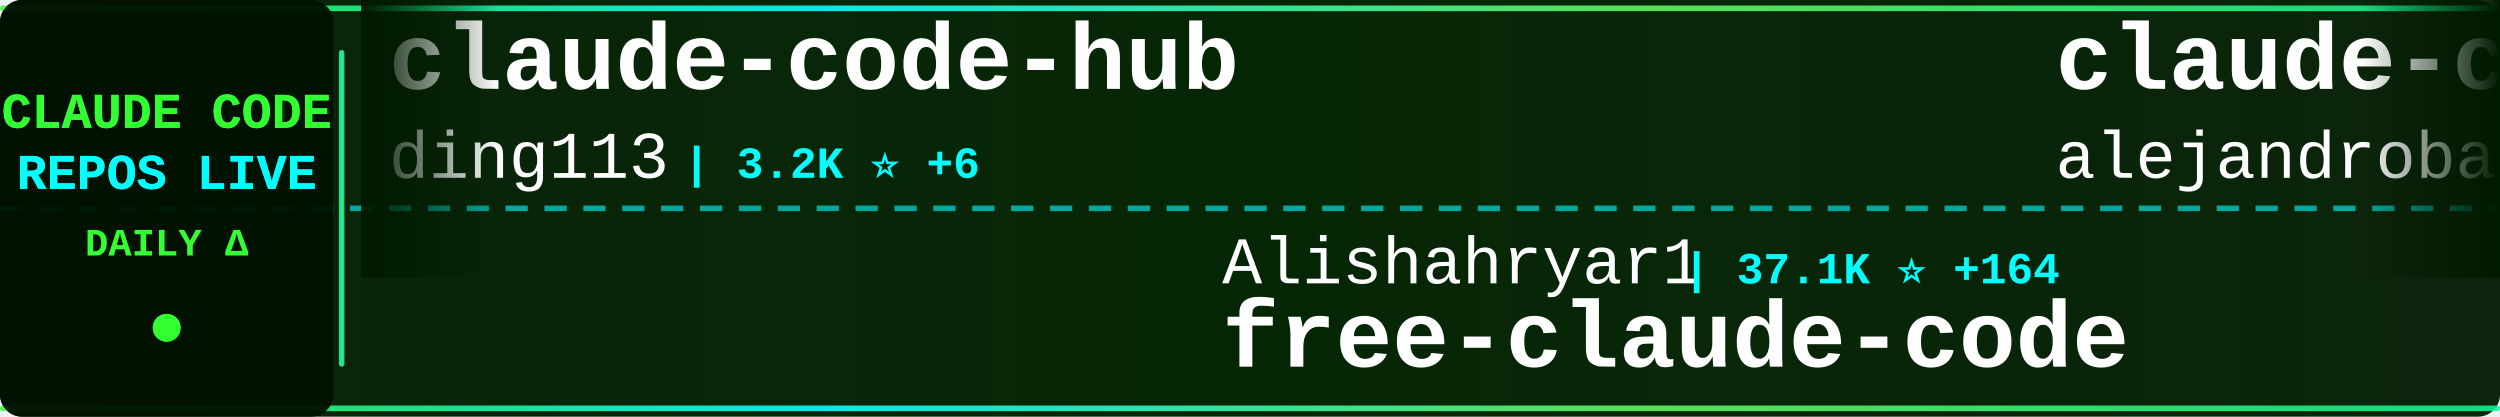
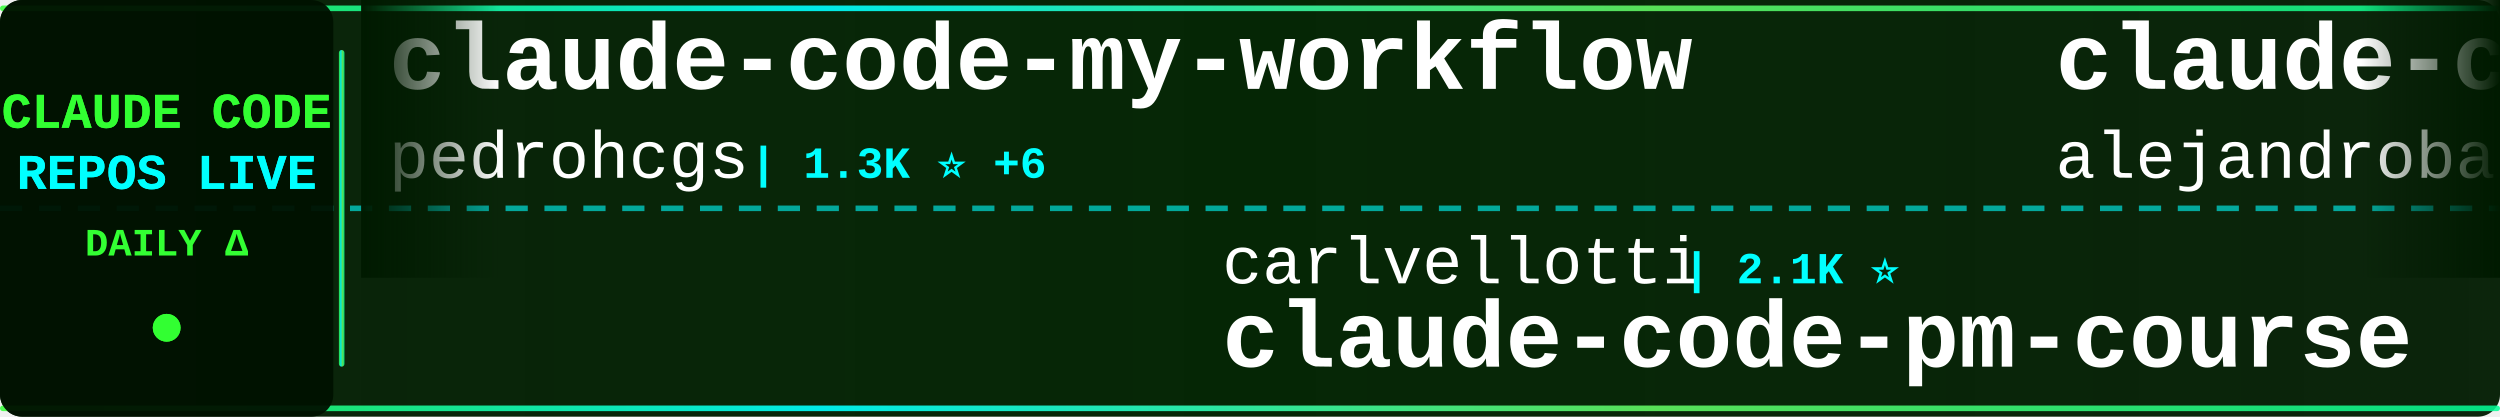
<svg xmlns="http://www.w3.org/2000/svg" width="900" height="150">
  <defs>
    <linearGradient id="tickerBg" x1="0%" y1="0%" x2="100%" y2="0%">
      <stop offset="0%" style="stop-color:#001a00;stop-opacity:0.95" />
      <stop offset="50%" style="stop-color:#002200;stop-opacity:0.98" />
      <stop offset="100%" style="stop-color:#001a00;stop-opacity:0.95" />
    </linearGradient>
    <linearGradient id="borderGrad" x1="0%" y1="0%" x2="100%" y2="0%">
      <stop offset="0%" style="stop-color:#33ff33;stop-opacity:0.85">
        <animate attributeName="stop-opacity" values="0.85;1;0.85" dur="2s" repeatCount="indefinite" />
      </stop>
      <stop offset="33%" style="stop-color:#00ffff;stop-opacity:0.9">
        <animate attributeName="stop-opacity" values="0.9;1;0.9" dur="2.2s" repeatCount="indefinite" />
      </stop>
      <stop offset="66%" style="stop-color:#66ff66;stop-opacity:0.85">
        <animate attributeName="stop-opacity" values="0.85;1;0.85" dur="1.8s" repeatCount="indefinite" />
      </stop>
      <stop offset="100%" style="stop-color:#00ff99;stop-opacity:0.85">
        <animate attributeName="stop-opacity" values="0.85;1;0.85" dur="2s" repeatCount="indefinite" />
      </stop>
    </linearGradient>
    <filter id="textGlow">
      <feGaussianBlur stdDeviation="0.1" result="coloredBlur" />
      <feMerge>
        <feMergeNode in="coloredBlur" />
        <feMergeNode in="SourceGraphic" />
      </feMerge>
    </filter>
    <filter id="metricGlow">
      <feGaussianBlur stdDeviation="0.2" result="coloredBlur" />
      <feMerge>
        <feMergeNode in="coloredBlur" />
        <feMergeNode in="SourceGraphic" />
      </feMerge>
    </filter>
    <linearGradient id="leftFade" x1="0%" y1="0%" x2="100%" y2="0%">
      <stop offset="0%" style="stop-color:#001a00;stop-opacity:1" />
      <stop offset="100%" style="stop-color:#001a00;stop-opacity:0" />
    </linearGradient>
    <linearGradient id="rightFade" x1="0%" y1="0%" x2="100%" y2="0%">
      <stop offset="0%" style="stop-color:#001a00;stop-opacity:0" />
      <stop offset="100%" style="stop-color:#001a00;stop-opacity:1" />
    </linearGradient>
  </defs>
  <rect width="900" height="150" fill="url(#tickerBg)" rx="8" />
  <rect x="0" y="2" width="900" height="2" fill="url(#borderGrad)" rx="1" />
  <rect x="0" y="146" width="900" height="2" fill="url(#borderGrad)" rx="1" />
  <line x1="0" y1="75" x2="900" y2="75" stroke="#00ffff" stroke-width="2" stroke-dasharray="8 6" opacity="0.6" />
  <rect x="0" y="0" width="120" height="150" fill="#001100" opacity="0.95" rx="8" />
  <text x="60" y="46" font-family="'Courier New', monospace" font-size="18" font-weight="bold" fill="#33ff33" text-anchor="middle" filter="url(#textGlow)">
    CLAUDE CODE
  </text>
  <text x="60" y="68" font-family="'Courier New', monospace" font-size="18" font-weight="bold" fill="#00ffff" text-anchor="middle" filter="url(#textGlow)">
    REPOS LIVE
  </text>
  <text x="60" y="92" font-family="'Courier New', monospace" font-size="14" font-weight="bold" fill="#33ff33" text-anchor="middle">
    DAILY Δ
  </text>
  <circle cx="60" cy="118" r="5" fill="#33ff33" filter="url(#metricGlow)">
    <animate attributeName="r" values="4;6;4" dur="1.5s" repeatCount="indefinite" />
    <animate attributeName="opacity" values="0.6;1;0.6" dur="1.5s" repeatCount="indefinite" />
  </circle>
  <rect x="122" y="18" width="2" height="114" fill="url(#borderGrad)" rx="1" />
  <clipPath id="tickerClip">
    <rect x="130" y="0" width="770" height="150" />
  </clipPath>
  <g clip-path="url(#tickerClip)">
    <g id="tickerItems">
      <animateTransform attributeName="transform" attributeType="XML" type="translate" from="0 0" to="-3000 0" dur="54s" repeatCount="indefinite" />
      <g transform="translate(0, 0)">
-         <text x="140" y="32" font-family="'Courier New', monospace" font-size="34" font-weight="bold" fill="#ffffff">claude-code-hub</text>
-         <text x="140" y="64" font-family="'Courier New', monospace" font-size="24" font-weight="normal" fill="#ffffff" opacity="1.0">ding113</text>
-         <text x="246" y="64" font-family="'Courier New', monospace" font-size="16" font-weight="bold" fill="#00ffff"> | 3.2K ⭐ +6</text>
+         <text x="140" y="32" font-family="'Courier New', monospace" font-size="34" font-weight="bold" fill="#ffffff">claude-code-my-workflow</text>
+         <text x="140" y="64" font-family="'Courier New', monospace" font-size="24" font-weight="normal" fill="#ffffff" opacity="1.0">pedrohcgs</text>
+         <text x="270" y="64" font-family="'Courier New', monospace" font-size="16" font-weight="bold" fill="#00ffff"> | 1.3K ⭐ +6</text>
      </g>
      <g transform="translate(300, 0)">
-         <text x="140" y="102" font-family="'Courier New', monospace" font-size="24" font-weight="normal" fill="#ffffff" opacity="1.0">Alishahryar1</text>
-         <text x="306" y="102" font-family="'Courier New', monospace" font-size="16" font-weight="bold" fill="#00ffff"> | 37.1K ⭐ +164</text>
-         <text x="140" y="132" font-family="'Courier New', monospace" font-size="34" font-weight="bold" fill="#ffffff">free-claude-code</text>
+         <text x="140" y="102" font-family="'Courier New', monospace" font-size="24" font-weight="normal" fill="#ffffff" opacity="1.0">carlvellotti</text>
+         <text x="306" y="102" font-family="'Courier New', monospace" font-size="16" font-weight="bold" fill="#00ffff"> | 2.1K ⭐</text>
+         <text x="140" y="132" font-family="'Courier New', monospace" font-size="34" font-weight="bold" fill="#ffffff">claude-code-pm-course</text>
      </g>
      <g transform="translate(600, 0)">
        <text x="140" y="32" font-family="'Courier New', monospace" font-size="34" font-weight="bold" fill="#ffffff">claude-code-from-source</text>
        <text x="140" y="64" font-family="'Courier New', monospace" font-size="24" font-weight="normal" fill="#ffffff" opacity="1.0">alejandrobalderas</text>
-         <text x="366" y="64" font-family="'Courier New', monospace" font-size="16" font-weight="bold" fill="#00ffff"> | 2.3K ⭐ +6</text>
+         <text x="366" y="64" font-family="'Courier New', monospace" font-size="16" font-weight="bold" fill="#00ffff"> | 2.3K ⭐ +5</text>
      </g>
      <g transform="translate(900, 0)">
-         <text x="140" y="102" font-family="'Courier New', monospace" font-size="24" font-weight="normal" fill="#ffffff" opacity="1.0">wanshuiyin</text>
-         <text x="282" y="102" font-family="'Courier New', monospace" font-size="16" font-weight="bold" fill="#00ffff"> | 12.7K ⭐ +48</text>
-         <text x="140" y="132" font-family="'Courier New', monospace" font-size="34" font-weight="bold" fill="#ffffff">Auto-claude-code-researc...</text>
+         <text x="140" y="102" font-family="'Courier New', monospace" font-size="24" font-weight="normal" fill="#ffffff" opacity="1.0">KPR111</text>
+         <text x="234" y="102" font-family="'Courier New', monospace" font-size="16" font-weight="bold" fill="#00ffff"> | 18 ⭐</text>
+         <text x="140" y="132" font-family="'Courier New', monospace" font-size="34" font-weight="bold" fill="#ffffff">Claude-Code</text>
      </g>
      <g transform="translate(1200, 0)">
-         <text x="140" y="32" font-family="'Courier New', monospace" font-size="34" font-weight="bold" fill="#ffffff">claude-code-base-action</text>
-         <text x="140" y="64" font-family="'Courier New', monospace" font-size="24" font-weight="normal" fill="#ffffff" opacity="1.0">anthropics</text>
-         <text x="282" y="64" font-family="'Courier New', monospace" font-size="16" font-weight="bold" fill="#00ffff"> | 887 ⭐</text>
+         <text x="140" y="32" font-family="'Courier New', monospace" font-size="34" font-weight="bold" fill="#ffffff">claude-coder</text>
+         <text x="140" y="64" font-family="'Courier New', monospace" font-size="24" font-weight="normal" fill="#ffffff" opacity="1.0">kodu-ai</text>
+         <text x="246" y="64" font-family="'Courier New', monospace" font-size="16" font-weight="bold" fill="#00ffff"> | 5.3K ⭐</text>
      </g>
      <g transform="translate(1500, 0)">
-         <text x="140" y="102" font-family="'Courier New', monospace" font-size="24" font-weight="normal" fill="#ffffff" opacity="1.0">nicedreamzapp</text>
-         <text x="318" y="102" font-family="'Courier New', monospace" font-size="16" font-weight="bold" fill="#00ffff"> | 2.9K ⭐ +31</text>
-         <text x="140" y="132" font-family="'Courier New', monospace" font-size="34" font-weight="bold" fill="#ffffff">claude-code-local</text>
+         <text x="140" y="102" font-family="'Courier New', monospace" font-size="24" font-weight="normal" fill="#ffffff" opacity="1.0">repowise-dev</text>
+         <text x="306" y="102" font-family="'Courier New', monospace" font-size="16" font-weight="bold" fill="#00ffff"> | 1.1K ⭐ +2</text>
+         <text x="140" y="132" font-family="'Courier New', monospace" font-size="34" font-weight="bold" fill="#ffffff">claude-code-prompts</text>
      </g>
      <g transform="translate(1800, 0)">
-         <text x="140" y="32" font-family="'Courier New', monospace" font-size="34" font-weight="bold" fill="#ffffff">claude-code-source-code</text>
-         <text x="140" y="64" font-family="'Courier New', monospace" font-size="24" font-weight="normal" fill="#ffffff" opacity="1.0">777genius</text>
-         <text x="270" y="64" font-family="'Courier New', monospace" font-size="16" font-weight="bold" fill="#00ffff"> | 915 ⭐</text>
+         <text x="140" y="32" font-family="'Courier New', monospace" font-size="34" font-weight="bold" fill="#ffffff">Claude-code</text>
+         <text x="140" y="64" font-family="'Courier New', monospace" font-size="24" font-weight="normal" fill="#ffffff" opacity="1.0">fazxes</text>
+         <text x="234" y="64" font-family="'Courier New', monospace" font-size="16" font-weight="bold" fill="#00ffff"> | 222 ⭐</text>
      </g>
      <g transform="translate(2100, 0)">
-         <text x="140" y="102" font-family="'Courier New', monospace" font-size="24" font-weight="normal" fill="#ffffff" opacity="1.0">musistudio</text>
-         <text x="282" y="102" font-family="'Courier New', monospace" font-size="16" font-weight="bold" fill="#00ffff"> | 35.4K ⭐ +32</text>
-         <text x="140" y="132" font-family="'Courier New', monospace" font-size="34" font-weight="bold" fill="#ffffff">claude-code-router</text>
+         <text x="140" y="102" font-family="'Courier New', monospace" font-size="24" font-weight="normal" fill="#ffffff" opacity="1.0">RichardAtCT</text>
+         <text x="294" y="102" font-family="'Courier New', monospace" font-size="16" font-weight="bold" fill="#00ffff"> | 2.7K ⭐ +1</text>
+         <text x="140" y="132" font-family="'Courier New', monospace" font-size="34" font-weight="bold" fill="#ffffff">claude-code-telegram</text>
      </g>
      <g transform="translate(2400, 0)">
-         <text x="140" y="32" font-family="'Courier New', monospace" font-size="34" font-weight="bold" fill="#ffffff">Claude-Code-Game-Studios</text>
-         <text x="140" y="64" font-family="'Courier New', monospace" font-size="24" font-weight="normal" fill="#ffffff" opacity="1.0">Donchitos</text>
-         <text x="270" y="64" font-family="'Courier New', monospace" font-size="16" font-weight="bold" fill="#00ffff"> | 22.3K ⭐ +66</text>
+         <text x="140" y="32" font-family="'Courier New', monospace" font-size="34" font-weight="bold" fill="#ffffff">awesome-claude-code-suba...</text>
+         <text x="140" y="64" font-family="'Courier New', monospace" font-size="24" font-weight="normal" fill="#ffffff" opacity="1.0">VoltAgent</text>
+         <text x="270" y="64" font-family="'Courier New', monospace" font-size="16" font-weight="bold" fill="#00ffff"> | 22.4K ⭐ +39</text>
      </g>
      <g transform="translate(2700, 0)">
-         <text x="140" y="102" font-family="'Courier New', monospace" font-size="24" font-weight="normal" fill="#ffffff" opacity="1.0">centminmod</text>
-         <text x="282" y="102" font-family="'Courier New', monospace" font-size="16" font-weight="bold" fill="#00ffff"> | 2.4K ⭐ +2</text>
-         <text x="140" y="132" font-family="'Courier New', monospace" font-size="34" font-weight="bold" fill="#ffffff">my-claude-code-setup</text>
+         <text x="140" y="102" font-family="'Courier New', monospace" font-size="24" font-weight="normal" fill="#ffffff" opacity="1.0">FlorianBruniaux</text>
+         <text x="342" y="102" font-family="'Courier New', monospace" font-size="16" font-weight="bold" fill="#00ffff"> | 5.2K ⭐ +15</text>
+         <text x="140" y="132" font-family="'Courier New', monospace" font-size="34" font-weight="bold" fill="#ffffff">claude-code-ultimate-gui...</text>
      </g>
      <g transform="translate(3000, 0)">
-         <text x="140" y="32" font-family="'Courier New', monospace" font-size="34" font-weight="bold" fill="#ffffff">claude-code-hub</text>
-         <text x="140" y="64" font-family="'Courier New', monospace" font-size="24" font-weight="normal" fill="#ffffff" opacity="1.0">ding113</text>
-         <text x="246" y="64" font-family="'Courier New', monospace" font-size="16" font-weight="bold" fill="#00ffff"> | 3.2K ⭐ +6</text>
+         <text x="140" y="32" font-family="'Courier New', monospace" font-size="34" font-weight="bold" fill="#ffffff">claude-code-my-workflow</text>
+         <text x="140" y="64" font-family="'Courier New', monospace" font-size="24" font-weight="normal" fill="#ffffff" opacity="1.0">pedrohcgs</text>
+         <text x="270" y="64" font-family="'Courier New', monospace" font-size="16" font-weight="bold" fill="#00ffff"> | 1.3K ⭐ +6</text>
      </g>
      <g transform="translate(3300, 0)">
-         <text x="140" y="102" font-family="'Courier New', monospace" font-size="24" font-weight="normal" fill="#ffffff" opacity="1.0">Alishahryar1</text>
-         <text x="306" y="102" font-family="'Courier New', monospace" font-size="16" font-weight="bold" fill="#00ffff"> | 37.1K ⭐ +164</text>
-         <text x="140" y="132" font-family="'Courier New', monospace" font-size="34" font-weight="bold" fill="#ffffff">free-claude-code</text>
+         <text x="140" y="102" font-family="'Courier New', monospace" font-size="24" font-weight="normal" fill="#ffffff" opacity="1.0">carlvellotti</text>
+         <text x="306" y="102" font-family="'Courier New', monospace" font-size="16" font-weight="bold" fill="#00ffff"> | 2.1K ⭐</text>
+         <text x="140" y="132" font-family="'Courier New', monospace" font-size="34" font-weight="bold" fill="#ffffff">claude-code-pm-course</text>
      </g>
      <g transform="translate(3600, 0)">
        <text x="140" y="32" font-family="'Courier New', monospace" font-size="34" font-weight="bold" fill="#ffffff">claude-code-from-source</text>
        <text x="140" y="64" font-family="'Courier New', monospace" font-size="24" font-weight="normal" fill="#ffffff" opacity="1.0">alejandrobalderas</text>
-         <text x="366" y="64" font-family="'Courier New', monospace" font-size="16" font-weight="bold" fill="#00ffff"> | 2.3K ⭐ +6</text>
+         <text x="366" y="64" font-family="'Courier New', monospace" font-size="16" font-weight="bold" fill="#00ffff"> | 2.3K ⭐ +5</text>
      </g>
      <g transform="translate(3900, 0)">
-         <text x="140" y="102" font-family="'Courier New', monospace" font-size="24" font-weight="normal" fill="#ffffff" opacity="1.0">wanshuiyin</text>
-         <text x="282" y="102" font-family="'Courier New', monospace" font-size="16" font-weight="bold" fill="#00ffff"> | 12.7K ⭐ +48</text>
-         <text x="140" y="132" font-family="'Courier New', monospace" font-size="34" font-weight="bold" fill="#ffffff">Auto-claude-code-researc...</text>
+         <text x="140" y="102" font-family="'Courier New', monospace" font-size="24" font-weight="normal" fill="#ffffff" opacity="1.0">KPR111</text>
+         <text x="234" y="102" font-family="'Courier New', monospace" font-size="16" font-weight="bold" fill="#00ffff"> | 18 ⭐</text>
+         <text x="140" y="132" font-family="'Courier New', monospace" font-size="34" font-weight="bold" fill="#ffffff">Claude-Code</text>
      </g>
    </g>
  </g>
  <rect x="130" y="0" width="50" height="100" fill="url(#leftFade)" />
  <rect x="850" y="0" width="50" height="100" fill="url(#rightFade)" />
</svg>
